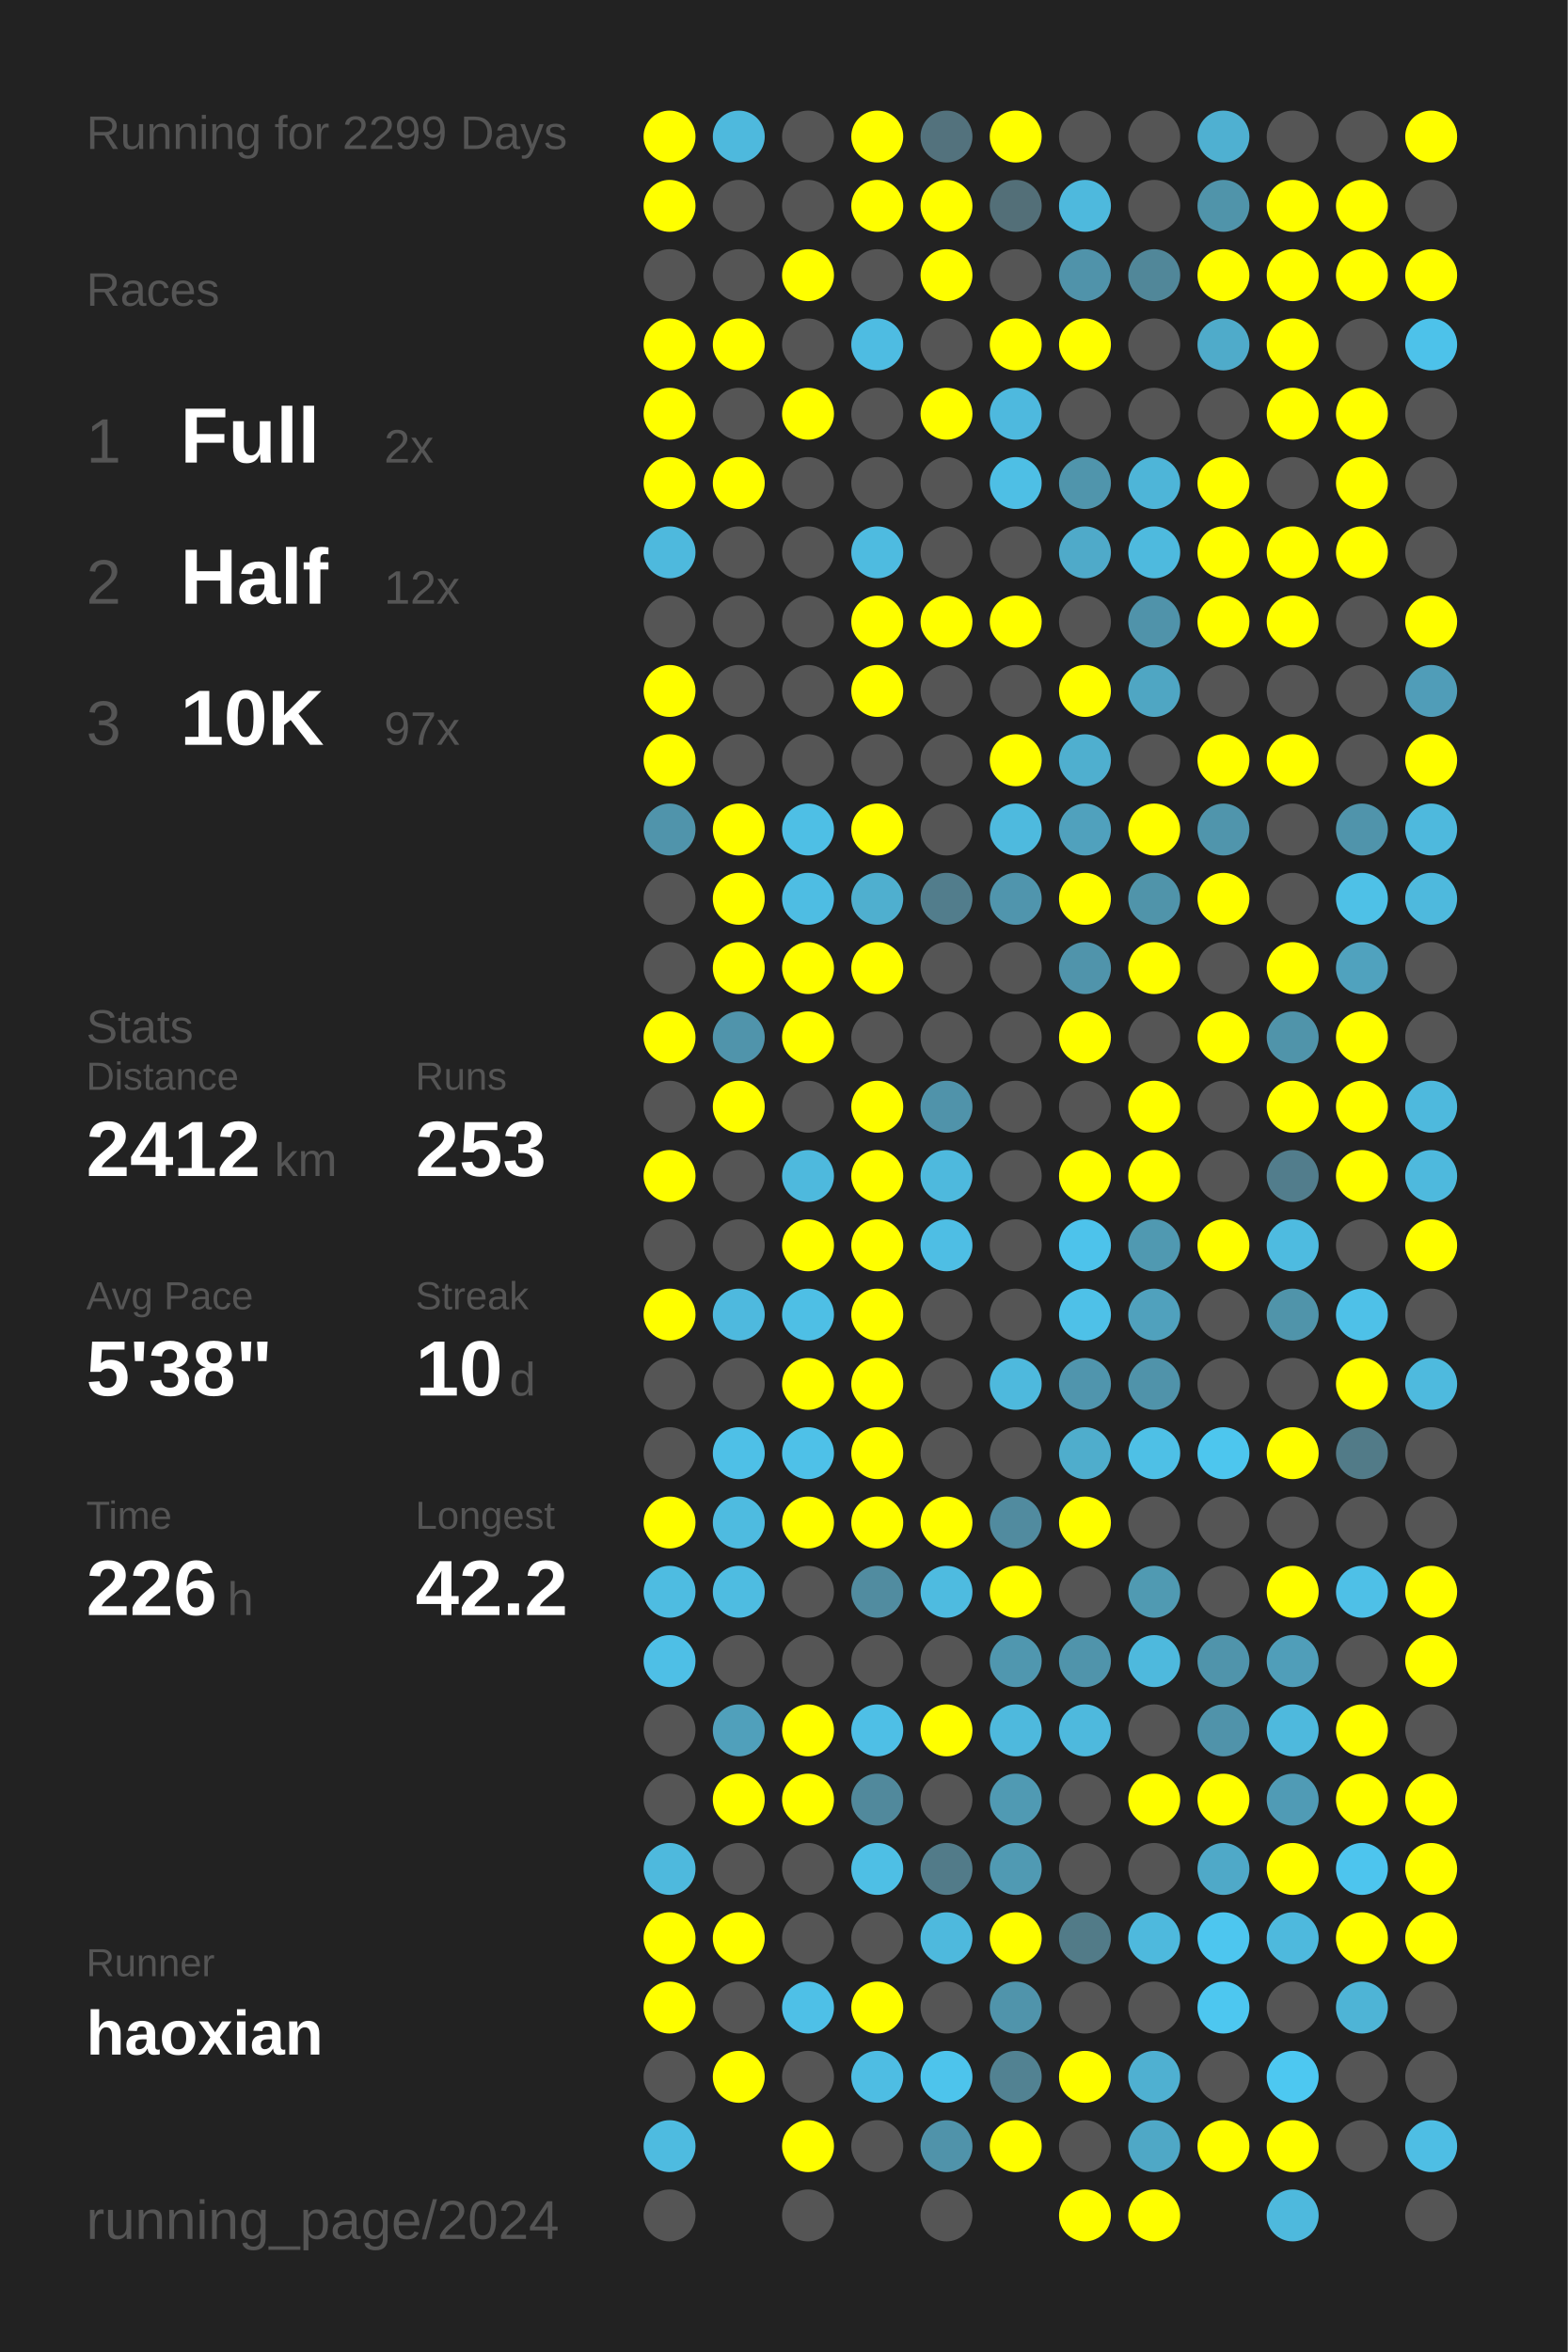
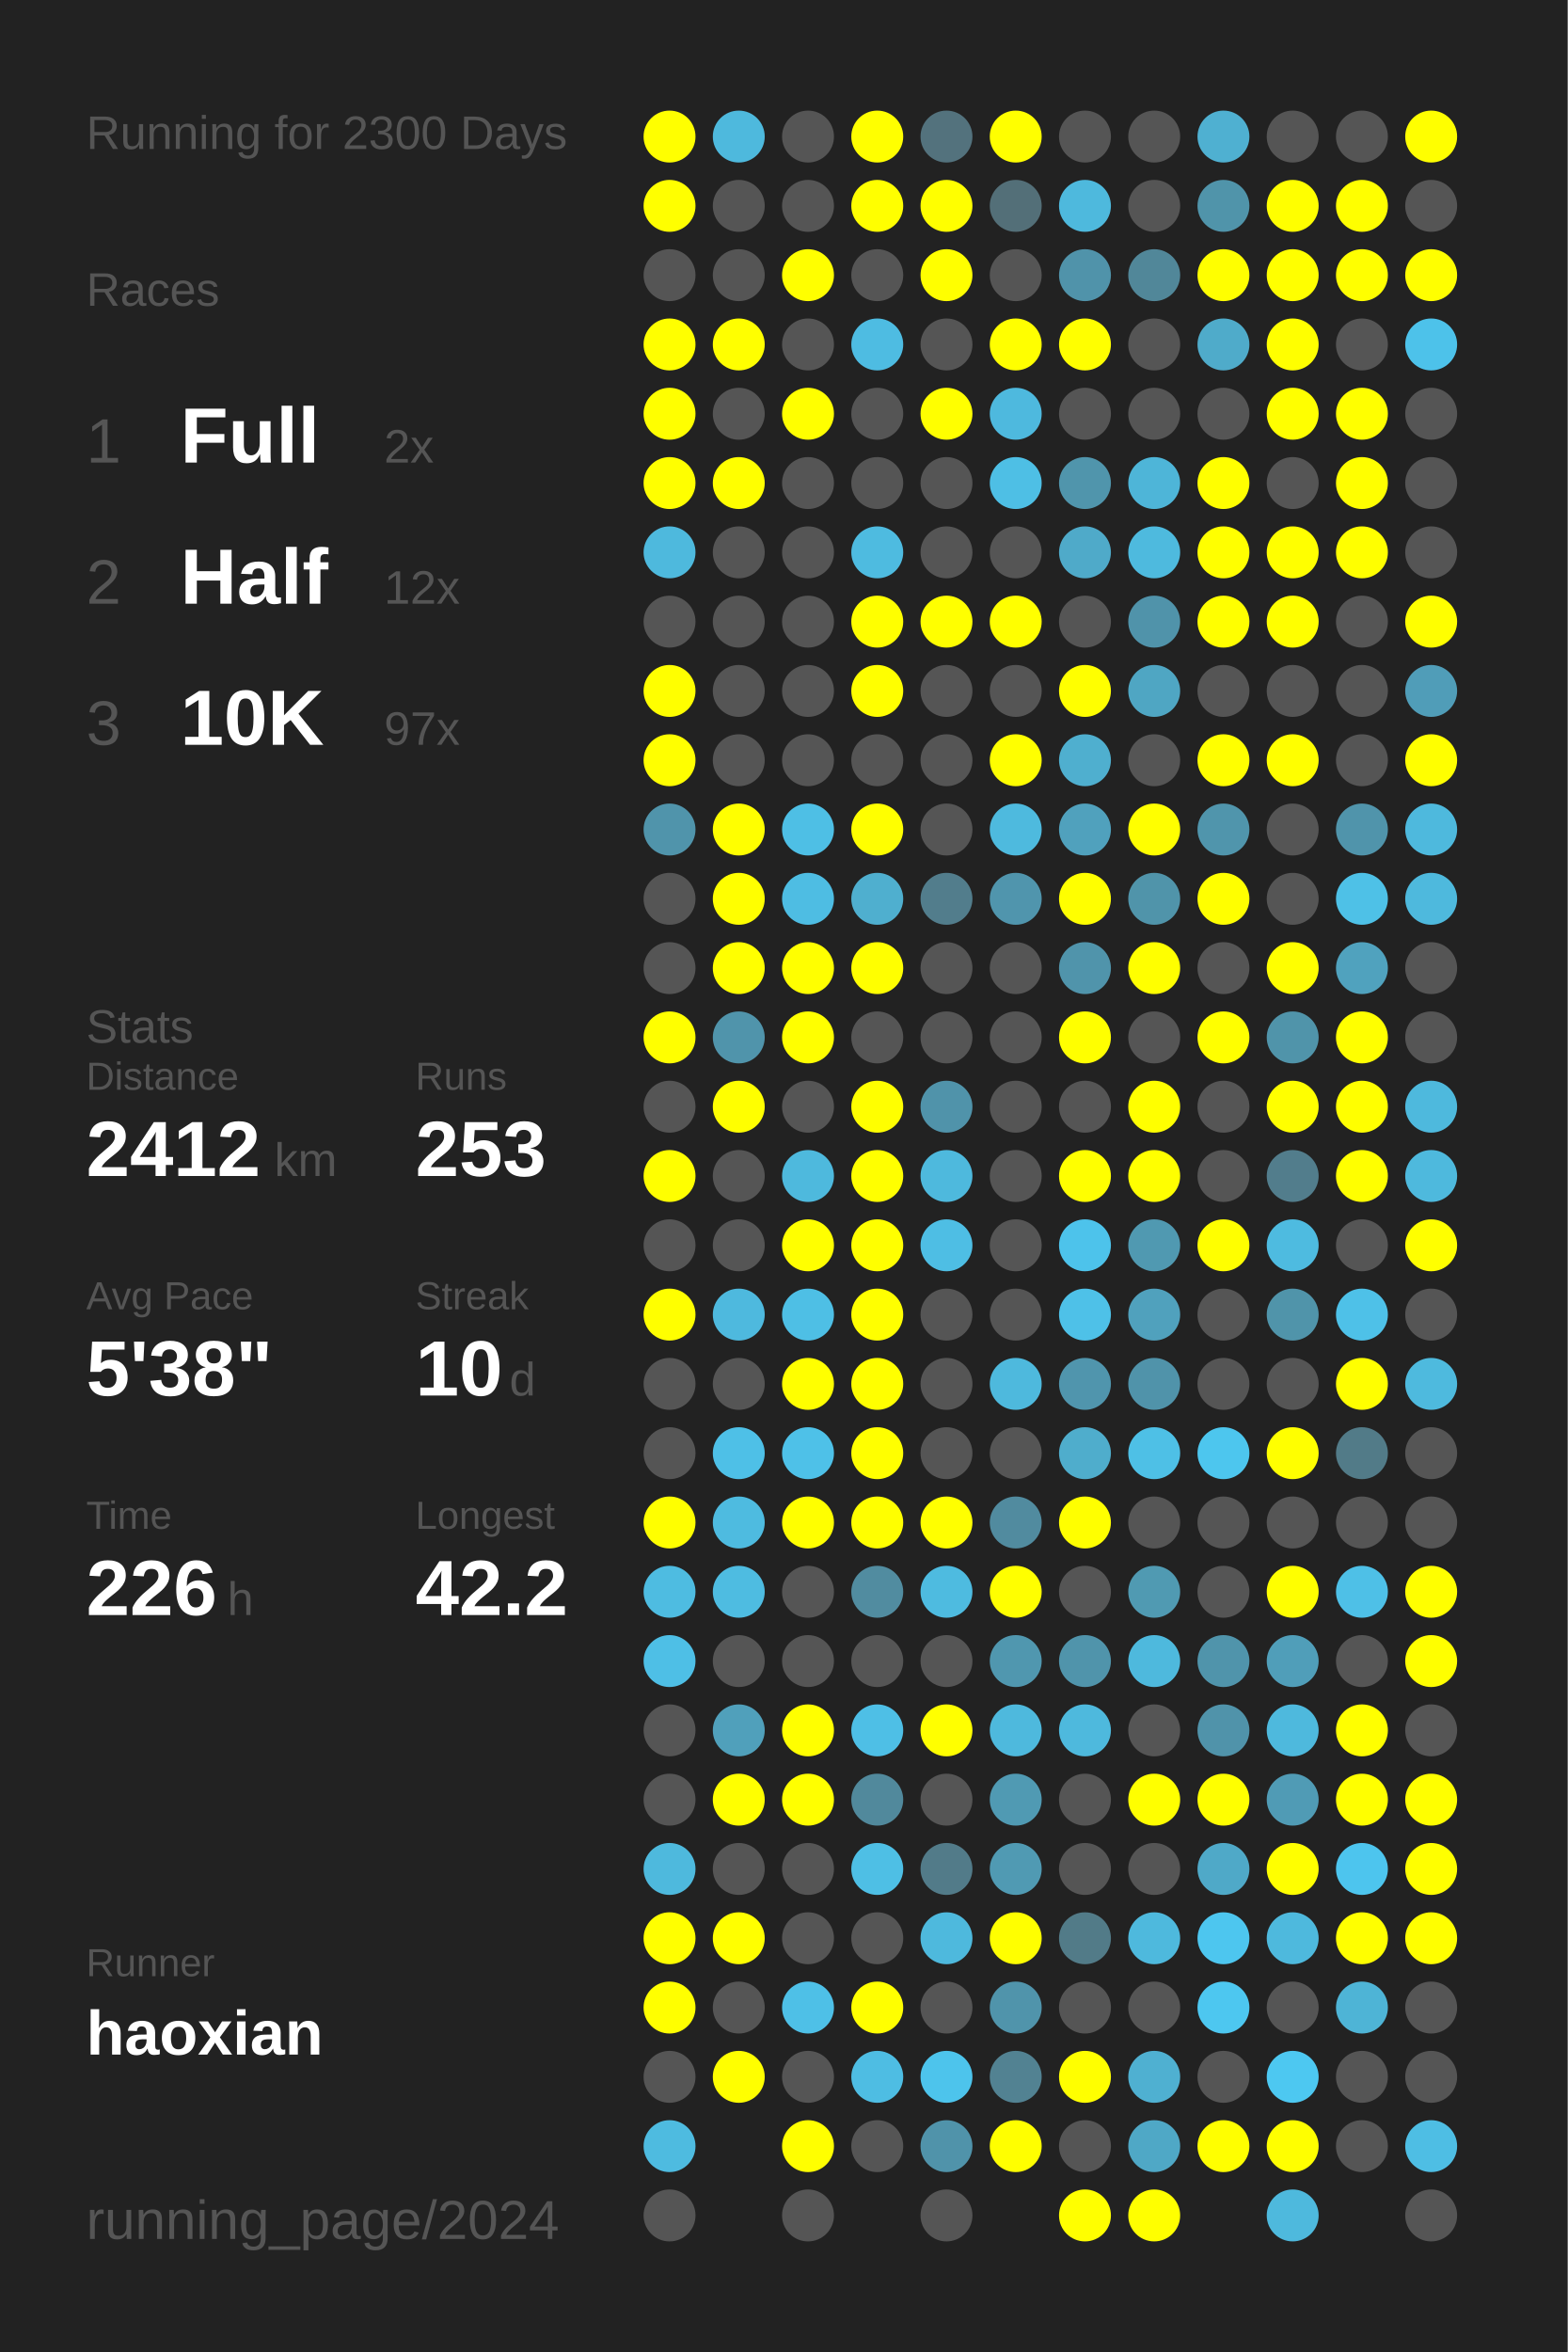
<svg xmlns="http://www.w3.org/2000/svg" baseProfile="full" height="300mm" version="1.1" viewBox="0,0,200,300" width="200mm">
  <defs />
  <rect fill="#222222" height="300" width="200" x="0" y="0" />
-   <text fill="#555555" style="font-size:6px; font-family:Arial;" x="11" y="19">Running for 2299 Days</text>
+   <text fill="#555555" style="font-size:6px; font-family:Arial;" x="11" y="19">Running for 2300 Days</text>
  <text fill="#555555" style="font-size:6px; font-family:Arial;" x="11" y="39">Races</text>
  <text fill="#555555" style="font-size:8px; font-family:Arial;" x="11" y="59">1</text>
  <text fill="#FFFFFF" style="font-size:10px; font-family:Arial; font-weight:bold;" x="23" y="59">Full</text>
  <text fill="#555555" style="font-size:6px; font-family:Arial;" x="49" y="59">2x</text>
  <text fill="#555555" style="font-size:8px; font-family:Arial;" x="11" y="77">2</text>
  <text fill="#FFFFFF" style="font-size:10px; font-family:Arial; font-weight:bold;" x="23" y="77">Half</text>
  <text fill="#555555" style="font-size:6px; font-family:Arial;" x="49" y="77">12x</text>
  <text fill="#555555" style="font-size:8px; font-family:Arial;" x="11" y="95">3</text>
  <text fill="#FFFFFF" style="font-size:10px; font-family:Arial; font-weight:bold;" x="23" y="95">10K</text>
  <text fill="#555555" style="font-size:6px; font-family:Arial;" x="49" y="95">97x</text>
  <text fill="#555555" style="font-size:6px; font-family:Arial;" x="11" y="133">Stats</text>
  <text fill="#555555" style="font-size:5px; font-family:Arial;" x="11" y="139">Distance</text>
  <text fill="#FFFFFF" style="font-size:10px; font-family:Arial; font-weight:bold;" x="11" y="150">2412</text>
  <text fill="#555555" style="font-size:6px; font-family:Arial;" x="35" y="150">km</text>
  <text fill="#555555" style="font-size:5px; font-family:Arial;" x="53" y="139">Runs</text>
  <text fill="#FFFFFF" style="font-size:10px; font-family:Arial; font-weight:bold;" x="53" y="150">253</text>
  <text fill="#555555" style="font-size:5px; font-family:Arial;" x="11" y="167">Avg Pace</text>
  <text fill="#FFFFFF" style="font-size:10px; font-family:Arial; font-weight:bold;" x="11" y="178">5'38"</text>
  <text fill="#555555" style="font-size:5px; font-family:Arial;" x="53" y="167">Streak</text>
  <text fill="#FFFFFF" style="font-size:10px; font-family:Arial; font-weight:bold;" x="53" y="178">10</text>
  <text fill="#555555" style="font-size:6px; font-family:Arial;" x="65" y="178">d</text>
  <text fill="#555555" style="font-size:5px; font-family:Arial;" x="11" y="195">Time</text>
  <text fill="#FFFFFF" style="font-size:10px; font-family:Arial; font-weight:bold;" x="11" y="206">226</text>
  <text fill="#555555" style="font-size:6px; font-family:Arial;" x="29" y="206">h</text>
  <text fill="#555555" style="font-size:5px; font-family:Arial;" x="53" y="195">Longest</text>
  <text fill="#FFFFFF" style="font-size:10px; font-family:Arial; font-weight:bold;" x="53" y="206">42.2</text>
  <text fill="#555555" style="font-size:5px; font-family:Arial;" x="11" y="252.065">Runner</text>
  <text fill="#FFFFFF" style="font-size:8px; font-family:Arial; font-weight:bold;" x="11" y="262.065">haoxian</text>
  <text fill="#555555" style="font-size:7px; font-family:Arial;" x="11" y="285.581">running_page/2024</text>
  <circle cx="85.417" cy="17.419" fill="#FFFF00" r="3.312" />
  <circle cx="85.417" cy="26.258" fill="#FFFF00" r="3.312" />
  <circle cx="85.417" cy="35.097" fill="#555555" r="3.312" />
  <circle cx="85.417" cy="43.935" fill="#FFFF00" r="3.312" />
  <circle cx="85.417" cy="52.774" fill="#FFFF00" r="3.312" />
  <circle cx="85.417" cy="61.613" fill="#FFFF00" r="3.312" />
  <circle cx="85.417" cy="70.452" fill="#4eb9dd" r="3.312" />
  <circle cx="85.417" cy="79.29" fill="#555555" r="3.312" />
  <circle cx="85.417" cy="88.129" fill="#FFFF00" r="3.312" />
  <circle cx="85.417" cy="96.968" fill="#FFFF00" r="3.312" />
  <circle cx="85.417" cy="105.806" fill="#5094ab" r="3.312" />
  <circle cx="85.417" cy="114.645" fill="#555555" r="3.312" />
  <circle cx="85.417" cy="123.484" fill="#555555" r="3.312" />
  <circle cx="85.417" cy="132.323" fill="#FFFF00" r="3.312" />
  <circle cx="85.417" cy="141.161" fill="#555555" r="3.312" />
  <circle cx="85.417" cy="150" fill="#FFFF00" r="3.312" />
  <circle cx="85.417" cy="158.839" fill="#555555" r="3.312" />
  <circle cx="85.417" cy="167.677" fill="#FFFF00" r="3.312" />
  <circle cx="85.417" cy="176.516" fill="#555555" r="3.312" />
  <circle cx="85.417" cy="185.355" fill="#555555" r="3.312" />
  <circle cx="85.417" cy="194.194" fill="#FFFF00" r="3.312" />
  <circle cx="85.417" cy="203.032" fill="#4ebce1" r="3.312" />
  <circle cx="85.417" cy="211.871" fill="#4ebfe6" r="3.312" />
  <circle cx="85.417" cy="220.71" fill="#555555" r="3.312" />
  <circle cx="85.417" cy="229.548" fill="#555555" r="3.312" />
  <circle cx="85.417" cy="238.387" fill="#4eb9dd" r="3.312" />
  <circle cx="85.417" cy="247.226" fill="#FFFF00" r="3.312" />
  <circle cx="85.417" cy="256.065" fill="#FFFF00" r="3.312" />
  <circle cx="85.417" cy="264.903" fill="#555555" r="3.312" />
  <circle cx="85.417" cy="273.742" fill="#4ebbe0" r="3.312" />
  <circle cx="85.417" cy="282.581" fill="#555555" r="3.312" />
  <circle cx="94.25" cy="17.419" fill="#4eb9dd" r="3.312" />
  <circle cx="94.25" cy="26.258" fill="#555555" r="3.312" />
  <circle cx="94.25" cy="35.097" fill="#555555" r="3.312" />
  <circle cx="94.25" cy="43.935" fill="#FFFF00" r="3.312" />
  <circle cx="94.25" cy="52.774" fill="#555555" r="3.312" />
  <circle cx="94.25" cy="61.613" fill="#FFFF00" r="3.312" />
  <circle cx="94.25" cy="70.452" fill="#555555" r="3.312" />
  <circle cx="94.25" cy="79.29" fill="#555555" r="3.312" />
  <circle cx="94.25" cy="88.129" fill="#555555" r="3.312" />
  <circle cx="94.25" cy="96.968" fill="#555555" r="3.312" />
  <circle cx="94.25" cy="105.806" fill="#FFFF00" r="3.312" />
  <circle cx="94.25" cy="114.645" fill="#FFFF00" r="3.312" />
  <circle cx="94.25" cy="123.484" fill="#FFFF00" r="3.312" />
  <circle cx="94.25" cy="132.323" fill="#5094ab" r="3.312" />
  <circle cx="94.25" cy="141.161" fill="#FFFF00" r="3.312" />
  <circle cx="94.25" cy="150" fill="#555555" r="3.312" />
  <circle cx="94.25" cy="158.839" fill="#555555" r="3.312" />
  <circle cx="94.25" cy="167.677" fill="#4eb9de" r="3.312" />
  <circle cx="94.25" cy="176.516" fill="#555555" r="3.312" />
  <circle cx="94.25" cy="185.355" fill="#4ec0e7" r="3.312" />
  <circle cx="94.25" cy="194.194" fill="#4ebbe0" r="3.312" />
  <circle cx="94.25" cy="203.032" fill="#4ebce1" r="3.312" />
  <circle cx="94.25" cy="211.871" fill="#555555" r="3.312" />
  <circle cx="94.25" cy="220.71" fill="#50a0bb" r="3.312" />
  <circle cx="94.25" cy="229.548" fill="#FFFF00" r="3.312" />
  <circle cx="94.25" cy="238.387" fill="#555555" r="3.312" />
  <circle cx="94.25" cy="247.226" fill="#FFFF00" r="3.312" />
  <circle cx="94.25" cy="256.065" fill="#555555" r="3.312" />
  <circle cx="94.25" cy="264.903" fill="#FFFF00" r="3.312" />
  <circle cx="103.083" cy="17.419" fill="#555555" r="3.312" />
  <circle cx="103.083" cy="26.258" fill="#555555" r="3.312" />
  <circle cx="103.083" cy="35.097" fill="#FFFF00" r="3.312" />
  <circle cx="103.083" cy="43.935" fill="#555555" r="3.312" />
  <circle cx="103.083" cy="52.774" fill="#FFFF00" r="3.312" />
  <circle cx="103.083" cy="61.613" fill="#555555" r="3.312" />
  <circle cx="103.083" cy="70.452" fill="#555555" r="3.312" />
  <circle cx="103.083" cy="79.29" fill="#555555" r="3.312" />
  <circle cx="103.083" cy="88.129" fill="#555555" r="3.312" />
  <circle cx="103.083" cy="96.968" fill="#555555" r="3.312" />
  <circle cx="103.083" cy="105.806" fill="#4ebfe5" r="3.312" />
  <circle cx="103.083" cy="114.645" fill="#4ebde3" r="3.312" />
  <circle cx="103.083" cy="123.484" fill="#FFFF00" r="3.312" />
  <circle cx="103.083" cy="132.323" fill="#FFFF00" r="3.312" />
  <circle cx="103.083" cy="141.161" fill="#555555" r="3.312" />
  <circle cx="103.083" cy="150" fill="#4eb9dd" r="3.312" />
  <circle cx="103.083" cy="158.839" fill="#FFFF00" r="3.312" />
  <circle cx="103.083" cy="167.677" fill="#4ebfe5" r="3.312" />
  <circle cx="103.083" cy="176.516" fill="#FFFF00" r="3.312" />
  <circle cx="103.083" cy="185.355" fill="#4ec1e8" r="3.312" />
  <circle cx="103.083" cy="194.194" fill="#FFFF00" r="3.312" />
  <circle cx="103.083" cy="203.032" fill="#555555" r="3.312" />
  <circle cx="103.083" cy="211.871" fill="#555555" r="3.312" />
  <circle cx="103.083" cy="220.71" fill="#FFFF00" r="3.312" />
  <circle cx="103.083" cy="229.548" fill="#FFFF00" r="3.312" />
  <circle cx="103.083" cy="238.387" fill="#555555" r="3.312" />
  <circle cx="103.083" cy="247.226" fill="#555555" r="3.312" />
  <circle cx="103.083" cy="256.065" fill="#4ec0e7" r="3.312" />
  <circle cx="103.083" cy="264.903" fill="#555555" r="3.312" />
  <circle cx="103.083" cy="273.742" fill="#FFFF00" r="3.312" />
  <circle cx="103.083" cy="282.581" fill="#555555" r="3.312" />
  <circle cx="111.917" cy="17.419" fill="#FFFF00" r="3.312" />
  <circle cx="111.917" cy="26.258" fill="#FFFF00" r="3.312" />
  <circle cx="111.917" cy="35.097" fill="#555555" r="3.312" />
  <circle cx="111.917" cy="43.935" fill="#4ebce2" r="3.312" />
  <circle cx="111.917" cy="52.774" fill="#555555" r="3.312" />
  <circle cx="111.917" cy="61.613" fill="#555555" r="3.312" />
  <circle cx="111.917" cy="70.452" fill="#4ebbe0" r="3.312" />
  <circle cx="111.917" cy="79.29" fill="#FFFF00" r="3.312" />
  <circle cx="111.917" cy="88.129" fill="#FFFF00" r="3.312" />
  <circle cx="111.917" cy="96.968" fill="#555555" r="3.312" />
  <circle cx="111.917" cy="105.806" fill="#FFFF00" r="3.312" />
  <circle cx="111.917" cy="114.645" fill="#4fafcf" r="3.312" />
  <circle cx="111.917" cy="123.484" fill="#FFFF00" r="3.312" />
  <circle cx="111.917" cy="132.323" fill="#555555" r="3.312" />
  <circle cx="111.917" cy="141.161" fill="#FFFF00" r="3.312" />
  <circle cx="111.917" cy="150" fill="#FFFF00" r="3.312" />
  <circle cx="111.917" cy="158.839" fill="#FFFF00" r="3.312" />
  <circle cx="111.917" cy="167.677" fill="#FFFF00" r="3.312" />
  <circle cx="111.917" cy="176.516" fill="#FFFF00" r="3.312" />
  <circle cx="111.917" cy="185.355" fill="#FFFF00" r="3.312" />
  <circle cx="111.917" cy="194.194" fill="#FFFF00" r="3.312" />
  <circle cx="111.917" cy="203.032" fill="#518ca0" r="3.312" />
  <circle cx="111.917" cy="211.871" fill="#555555" r="3.312" />
  <circle cx="111.917" cy="220.71" fill="#4ebfe6" r="3.312" />
  <circle cx="111.917" cy="229.548" fill="#51899c" r="3.312" />
  <circle cx="111.917" cy="238.387" fill="#4ebfe5" r="3.312" />
  <circle cx="111.917" cy="247.226" fill="#555555" r="3.312" />
  <circle cx="111.917" cy="256.065" fill="#FFFF00" r="3.312" />
  <circle cx="111.917" cy="264.903" fill="#4ebde3" r="3.312" />
  <circle cx="111.917" cy="273.742" fill="#555555" r="3.312" />
  <circle cx="120.75" cy="17.419" fill="#53727d" r="3.312" />
  <circle cx="120.75" cy="26.258" fill="#FFFF00" r="3.312" />
  <circle cx="120.75" cy="35.097" fill="#FFFF00" r="3.312" />
  <circle cx="120.75" cy="43.935" fill="#555555" r="3.312" />
  <circle cx="120.75" cy="52.774" fill="#FFFF00" r="3.312" />
  <circle cx="120.75" cy="61.613" fill="#555555" r="3.312" />
  <circle cx="120.75" cy="70.452" fill="#555555" r="3.312" />
  <circle cx="120.75" cy="79.29" fill="#FFFF00" r="3.312" />
  <circle cx="120.75" cy="88.129" fill="#555555" r="3.312" />
  <circle cx="120.75" cy="96.968" fill="#555555" r="3.312" />
  <circle cx="120.75" cy="105.806" fill="#555555" r="3.312" />
  <circle cx="120.75" cy="114.645" fill="#527d8c" r="3.312" />
  <circle cx="120.75" cy="123.484" fill="#555555" r="3.312" />
  <circle cx="120.75" cy="132.323" fill="#555555" r="3.312" />
  <circle cx="120.75" cy="141.161" fill="#5093aa" r="3.312" />
  <circle cx="120.75" cy="150" fill="#4eb9dd" r="3.312" />
  <circle cx="120.75" cy="158.839" fill="#4ebee4" r="3.312" />
  <circle cx="120.75" cy="167.677" fill="#555555" r="3.312" />
  <circle cx="120.75" cy="176.516" fill="#555555" r="3.312" />
  <circle cx="120.75" cy="185.355" fill="#555555" r="3.312" />
  <circle cx="120.75" cy="194.194" fill="#FFFF00" r="3.312" />
  <circle cx="120.75" cy="203.032" fill="#4ebbe0" r="3.312" />
  <circle cx="120.75" cy="211.871" fill="#555555" r="3.312" />
  <circle cx="120.75" cy="220.71" fill="#FFFF00" r="3.312" />
  <circle cx="120.75" cy="229.548" fill="#555555" r="3.312" />
  <circle cx="120.75" cy="238.387" fill="#527b89" r="3.312" />
  <circle cx="120.75" cy="247.226" fill="#4eb9dd" r="3.312" />
  <circle cx="120.75" cy="256.065" fill="#555555" r="3.312" />
  <circle cx="120.75" cy="264.903" fill="#4dc4ec" r="3.312" />
  <circle cx="120.75" cy="273.742" fill="#5093aa" r="3.312" />
  <circle cx="120.75" cy="282.581" fill="#555555" r="3.312" />
  <circle cx="129.583" cy="17.419" fill="#FFFF00" r="3.312" />
  <circle cx="129.583" cy="26.258" fill="#536f78" r="3.312" />
  <circle cx="129.583" cy="35.097" fill="#555555" r="3.312" />
  <circle cx="129.583" cy="43.935" fill="#FFFF00" r="3.312" />
  <circle cx="129.583" cy="52.774" fill="#4eb9de" r="3.312" />
  <circle cx="129.583" cy="61.613" fill="#4ebfe5" r="3.312" />
  <circle cx="129.583" cy="70.452" fill="#555555" r="3.312" />
  <circle cx="129.583" cy="79.29" fill="#FFFF00" r="3.312" />
  <circle cx="129.583" cy="88.129" fill="#555555" r="3.312" />
  <circle cx="129.583" cy="96.968" fill="#FFFF00" r="3.312" />
  <circle cx="129.583" cy="105.806" fill="#4ebade" r="3.312" />
  <circle cx="129.583" cy="114.645" fill="#5095ad" r="3.312" />
  <circle cx="129.583" cy="123.484" fill="#555555" r="3.312" />
  <circle cx="129.583" cy="132.323" fill="#555555" r="3.312" />
  <circle cx="129.583" cy="141.161" fill="#555555" r="3.312" />
  <circle cx="129.583" cy="150" fill="#555555" r="3.312" />
  <circle cx="129.583" cy="158.839" fill="#555555" r="3.312" />
  <circle cx="129.583" cy="167.677" fill="#555555" r="3.312" />
  <circle cx="129.583" cy="176.516" fill="#4eb9dd" r="3.312" />
  <circle cx="129.583" cy="185.355" fill="#555555" r="3.312" />
  <circle cx="129.583" cy="194.194" fill="#518b9f" r="3.312" />
  <circle cx="129.583" cy="203.032" fill="#FFFF00" r="3.312" />
  <circle cx="129.583" cy="211.871" fill="#5097af" r="3.312" />
  <circle cx="129.583" cy="220.71" fill="#4eb9dd" r="3.312" />
  <circle cx="129.583" cy="229.548" fill="#509ab3" r="3.312" />
  <circle cx="129.583" cy="238.387" fill="#509ab3" r="3.312" />
  <circle cx="129.583" cy="247.226" fill="#FFFF00" r="3.312" />
  <circle cx="129.583" cy="256.065" fill="#5094ab" r="3.312" />
  <circle cx="129.583" cy="264.903" fill="#528292" r="3.312" />
  <circle cx="129.583" cy="273.742" fill="#FFFF00" r="3.312" />
  <circle cx="138.417" cy="17.419" fill="#555555" r="3.312" />
  <circle cx="138.417" cy="26.258" fill="#4eb9dd" r="3.312" />
  <circle cx="138.417" cy="35.097" fill="#5093aa" r="3.312" />
  <circle cx="138.417" cy="43.935" fill="#FFFF00" r="3.312" />
  <circle cx="138.417" cy="52.774" fill="#555555" r="3.312" />
  <circle cx="138.417" cy="61.613" fill="#5095ac" r="3.312" />
  <circle cx="138.417" cy="70.452" fill="#4faac9" r="3.312" />
  <circle cx="138.417" cy="79.29" fill="#555555" r="3.312" />
  <circle cx="138.417" cy="88.129" fill="#FFFF00" r="3.312" />
  <circle cx="138.417" cy="96.968" fill="#4fafcf" r="3.312" />
  <circle cx="138.417" cy="105.806" fill="#50a1bd" r="3.312" />
  <circle cx="138.417" cy="114.645" fill="#FFFF00" r="3.312" />
  <circle cx="138.417" cy="123.484" fill="#5094ab" r="3.312" />
  <circle cx="138.417" cy="132.323" fill="#FFFF00" r="3.312" />
  <circle cx="138.417" cy="141.161" fill="#555555" r="3.312" />
  <circle cx="138.417" cy="150" fill="#FFFF00" r="3.312" />
  <circle cx="138.417" cy="158.839" fill="#4dc3eb" r="3.312" />
  <circle cx="138.417" cy="167.677" fill="#4ec1e8" r="3.312" />
  <circle cx="138.417" cy="176.516" fill="#5095ad" r="3.312" />
  <circle cx="138.417" cy="185.355" fill="#4fadcc" r="3.312" />
  <circle cx="138.417" cy="194.194" fill="#FFFF00" r="3.312" />
  <circle cx="138.417" cy="203.032" fill="#555555" r="3.312" />
  <circle cx="138.417" cy="211.871" fill="#5094ab" r="3.312" />
  <circle cx="138.417" cy="220.71" fill="#4eb9dd" r="3.312" />
  <circle cx="138.417" cy="229.548" fill="#555555" r="3.312" />
  <circle cx="138.417" cy="238.387" fill="#555555" r="3.312" />
  <circle cx="138.417" cy="247.226" fill="#527b88" r="3.312" />
  <circle cx="138.417" cy="256.065" fill="#555555" r="3.312" />
  <circle cx="138.417" cy="264.903" fill="#FFFF00" r="3.312" />
  <circle cx="138.417" cy="273.742" fill="#555555" r="3.312" />
  <circle cx="138.417" cy="282.581" fill="#FFFF00" r="3.312" />
  <circle cx="147.25" cy="17.419" fill="#555555" r="3.312" />
  <circle cx="147.25" cy="26.258" fill="#555555" r="3.312" />
  <circle cx="147.25" cy="35.097" fill="#518799" r="3.312" />
  <circle cx="147.25" cy="43.935" fill="#555555" r="3.312" />
  <circle cx="147.25" cy="52.774" fill="#555555" r="3.312" />
  <circle cx="147.25" cy="61.613" fill="#4eb5d8" r="3.312" />
  <circle cx="147.25" cy="70.452" fill="#4ebade" r="3.312" />
  <circle cx="147.25" cy="79.29" fill="#5093aa" r="3.312" />
  <circle cx="147.25" cy="88.129" fill="#4fa6c3" r="3.312" />
  <circle cx="147.25" cy="96.968" fill="#555555" r="3.312" />
  <circle cx="147.25" cy="105.806" fill="#FFFF00" r="3.312" />
  <circle cx="147.25" cy="114.645" fill="#5094aa" r="3.312" />
  <circle cx="147.25" cy="123.484" fill="#FFFF00" r="3.312" />
  <circle cx="147.25" cy="132.323" fill="#555555" r="3.312" />
  <circle cx="147.25" cy="141.161" fill="#FFFF00" r="3.312" />
  <circle cx="147.25" cy="150" fill="#FFFF00" r="3.312" />
  <circle cx="147.25" cy="158.839" fill="#5099b1" r="3.312" />
  <circle cx="147.25" cy="167.677" fill="#50a1bd" r="3.312" />
  <circle cx="147.25" cy="176.516" fill="#5093aa" r="3.312" />
  <circle cx="147.25" cy="185.355" fill="#4ec0e6" r="3.312" />
  <circle cx="147.25" cy="194.194" fill="#555555" r="3.312" />
  <circle cx="147.25" cy="203.032" fill="#509ab2" r="3.312" />
  <circle cx="147.25" cy="211.871" fill="#4eb9dd" r="3.312" />
  <circle cx="147.25" cy="220.71" fill="#555555" r="3.312" />
  <circle cx="147.25" cy="229.548" fill="#FFFF00" r="3.312" />
  <circle cx="147.25" cy="238.387" fill="#555555" r="3.312" />
  <circle cx="147.25" cy="247.226" fill="#4eb9dd" r="3.312" />
  <circle cx="147.25" cy="256.065" fill="#555555" r="3.312" />
  <circle cx="147.25" cy="264.903" fill="#4fb0d1" r="3.312" />
  <circle cx="147.25" cy="273.742" fill="#4fa8c6" r="3.312" />
  <circle cx="147.25" cy="282.581" fill="#FFFF00" r="3.312" />
  <circle cx="156.083" cy="17.419" fill="#4fb0d1" r="3.312" />
  <circle cx="156.083" cy="26.258" fill="#5094aa" r="3.312" />
  <circle cx="156.083" cy="35.097" fill="#FFFF00" r="3.312" />
  <circle cx="156.083" cy="43.935" fill="#4fabca" r="3.312" />
  <circle cx="156.083" cy="52.774" fill="#555555" r="3.312" />
  <circle cx="156.083" cy="61.613" fill="#FFFF00" r="3.312" />
  <circle cx="156.083" cy="70.452" fill="#FFFF00" r="3.312" />
  <circle cx="156.083" cy="79.29" fill="#FFFF00" r="3.312" />
  <circle cx="156.083" cy="88.129" fill="#555555" r="3.312" />
  <circle cx="156.083" cy="96.968" fill="#FFFF00" r="3.312" />
  <circle cx="156.083" cy="105.806" fill="#5095ac" r="3.312" />
  <circle cx="156.083" cy="114.645" fill="#FFFF00" r="3.312" />
  <circle cx="156.083" cy="123.484" fill="#555555" r="3.312" />
  <circle cx="156.083" cy="132.323" fill="#FFFF00" r="3.312" />
  <circle cx="156.083" cy="141.161" fill="#555555" r="3.312" />
  <circle cx="156.083" cy="150" fill="#555555" r="3.312" />
  <circle cx="156.083" cy="158.839" fill="#FFFF00" r="3.312" />
  <circle cx="156.083" cy="167.677" fill="#555555" r="3.312" />
  <circle cx="156.083" cy="176.516" fill="#555555" r="3.312" />
  <circle cx="156.083" cy="185.355" fill="#4dc6ee" r="3.312" />
  <circle cx="156.083" cy="194.194" fill="#555555" r="3.312" />
  <circle cx="156.083" cy="203.032" fill="#555555" r="3.312" />
  <circle cx="156.083" cy="211.871" fill="#5094ab" r="3.312" />
  <circle cx="156.083" cy="220.71" fill="#5093aa" r="3.312" />
  <circle cx="156.083" cy="229.548" fill="#FFFF00" r="3.312" />
  <circle cx="156.083" cy="238.387" fill="#4fa9c8" r="3.312" />
  <circle cx="156.083" cy="247.226" fill="#4dc6ef" r="3.312" />
  <circle cx="156.083" cy="256.065" fill="#4dc7f0" r="3.312" />
  <circle cx="156.083" cy="264.903" fill="#555555" r="3.312" />
  <circle cx="156.083" cy="273.742" fill="#FFFF00" r="3.312" />
  <circle cx="164.917" cy="17.419" fill="#555555" r="3.312" />
  <circle cx="164.917" cy="26.258" fill="#FFFF00" r="3.312" />
  <circle cx="164.917" cy="35.097" fill="#FFFF00" r="3.312" />
  <circle cx="164.917" cy="43.935" fill="#FFFF00" r="3.312" />
  <circle cx="164.917" cy="52.774" fill="#FFFF00" r="3.312" />
  <circle cx="164.917" cy="61.613" fill="#555555" r="3.312" />
  <circle cx="164.917" cy="70.452" fill="#FFFF00" r="3.312" />
  <circle cx="164.917" cy="79.29" fill="#FFFF00" r="3.312" />
  <circle cx="164.917" cy="88.129" fill="#555555" r="3.312" />
  <circle cx="164.917" cy="96.968" fill="#FFFF00" r="3.312" />
  <circle cx="164.917" cy="105.806" fill="#555555" r="3.312" />
  <circle cx="164.917" cy="114.645" fill="#555555" r="3.312" />
  <circle cx="164.917" cy="123.484" fill="#FFFF00" r="3.312" />
  <circle cx="164.917" cy="132.323" fill="#5094aa" r="3.312" />
  <circle cx="164.917" cy="141.161" fill="#FFFF00" r="3.312" />
  <circle cx="164.917" cy="150" fill="#527d8c" r="3.312" />
  <circle cx="164.917" cy="158.839" fill="#4ebbe0" r="3.312" />
  <circle cx="164.917" cy="167.677" fill="#5094aa" r="3.312" />
  <circle cx="164.917" cy="176.516" fill="#555555" r="3.312" />
  <circle cx="164.917" cy="185.355" fill="#FFFF00" r="3.312" />
  <circle cx="164.917" cy="194.194" fill="#555555" r="3.312" />
  <circle cx="164.917" cy="203.032" fill="#FFFF00" r="3.312" />
  <circle cx="164.917" cy="211.871" fill="#509eb9" r="3.312" />
  <circle cx="164.917" cy="220.71" fill="#4eb9dd" r="3.312" />
  <circle cx="164.917" cy="229.548" fill="#509bb5" r="3.312" />
  <circle cx="164.917" cy="238.387" fill="#FFFF00" r="3.312" />
  <circle cx="164.917" cy="247.226" fill="#4eb9dd" r="3.312" />
  <circle cx="164.917" cy="256.065" fill="#555555" r="3.312" />
  <circle cx="164.917" cy="264.903" fill="#4dc8f1" r="3.312" />
  <circle cx="164.917" cy="273.742" fill="#FFFF00" r="3.312" />
  <circle cx="164.917" cy="282.581" fill="#4eb9dd" r="3.312" />
  <circle cx="173.75" cy="17.419" fill="#555555" r="3.312" />
  <circle cx="173.75" cy="26.258" fill="#FFFF00" r="3.312" />
  <circle cx="173.75" cy="35.097" fill="#FFFF00" r="3.312" />
  <circle cx="173.75" cy="43.935" fill="#555555" r="3.312" />
  <circle cx="173.75" cy="52.774" fill="#FFFF00" r="3.312" />
  <circle cx="173.75" cy="61.613" fill="#FFFF00" r="3.312" />
  <circle cx="173.75" cy="70.452" fill="#FFFF00" r="3.312" />
  <circle cx="173.75" cy="79.29" fill="#555555" r="3.312" />
  <circle cx="173.75" cy="88.129" fill="#555555" r="3.312" />
  <circle cx="173.75" cy="96.968" fill="#555555" r="3.312" />
  <circle cx="173.75" cy="105.806" fill="#5094ab" r="3.312" />
  <circle cx="173.75" cy="114.645" fill="#4ec1e7" r="3.312" />
  <circle cx="173.75" cy="123.484" fill="#50a2be" r="3.312" />
  <circle cx="173.75" cy="132.323" fill="#FFFF00" r="3.312" />
  <circle cx="173.75" cy="141.161" fill="#FFFF00" r="3.312" />
  <circle cx="173.75" cy="150" fill="#FFFF00" r="3.312" />
  <circle cx="173.75" cy="158.839" fill="#555555" r="3.312" />
  <circle cx="173.75" cy="167.677" fill="#4ec1e8" r="3.312" />
  <circle cx="173.75" cy="176.516" fill="#FFFF00" r="3.312" />
  <circle cx="173.75" cy="185.355" fill="#527b88" r="3.312" />
  <circle cx="173.75" cy="194.194" fill="#555555" r="3.312" />
  <circle cx="173.75" cy="203.032" fill="#4ec0e7" r="3.312" />
  <circle cx="173.75" cy="211.871" fill="#555555" r="3.312" />
  <circle cx="173.75" cy="220.71" fill="#FFFF00" r="3.312" />
  <circle cx="173.75" cy="229.548" fill="#FFFF00" r="3.312" />
  <circle cx="173.75" cy="238.387" fill="#4dc5ee" r="3.312" />
  <circle cx="173.75" cy="247.226" fill="#FFFF00" r="3.312" />
  <circle cx="173.75" cy="256.065" fill="#4eb4d6" r="3.312" />
  <circle cx="173.75" cy="264.903" fill="#555555" r="3.312" />
  <circle cx="173.75" cy="273.742" fill="#555555" r="3.312" />
  <circle cx="182.583" cy="17.419" fill="#FFFF00" r="3.312" />
  <circle cx="182.583" cy="26.258" fill="#555555" r="3.312" />
  <circle cx="182.583" cy="35.097" fill="#FFFF00" r="3.312" />
  <circle cx="182.583" cy="43.935" fill="#4dc2ea" r="3.312" />
  <circle cx="182.583" cy="52.774" fill="#555555" r="3.312" />
  <circle cx="182.583" cy="61.613" fill="#555555" r="3.312" />
  <circle cx="182.583" cy="70.452" fill="#555555" r="3.312" />
  <circle cx="182.583" cy="79.29" fill="#FFFF00" r="3.312" />
  <circle cx="182.583" cy="88.129" fill="#509db8" r="3.312" />
  <circle cx="182.583" cy="96.968" fill="#FFFF00" r="3.312" />
  <circle cx="182.583" cy="105.806" fill="#4eb9dd" r="3.312" />
  <circle cx="182.583" cy="114.645" fill="#4eb9dd" r="3.312" />
  <circle cx="182.583" cy="123.484" fill="#555555" r="3.312" />
  <circle cx="182.583" cy="132.323" fill="#555555" r="3.312" />
  <circle cx="182.583" cy="141.161" fill="#4eb9dd" r="3.312" />
  <circle cx="182.583" cy="150" fill="#4eb9dd" r="3.312" />
  <circle cx="182.583" cy="158.839" fill="#FFFF00" r="3.312" />
  <circle cx="182.583" cy="167.677" fill="#555555" r="3.312" />
  <circle cx="182.583" cy="176.516" fill="#4ebade" r="3.312" />
  <circle cx="182.583" cy="185.355" fill="#555555" r="3.312" />
  <circle cx="182.583" cy="194.194" fill="#555555" r="3.312" />
  <circle cx="182.583" cy="203.032" fill="#FFFF00" r="3.312" />
  <circle cx="182.583" cy="211.871" fill="#FFFF00" r="3.312" />
  <circle cx="182.583" cy="220.71" fill="#555555" r="3.312" />
  <circle cx="182.583" cy="229.548" fill="#FFFF00" r="3.312" />
  <circle cx="182.583" cy="238.387" fill="#FFFF00" r="3.312" />
  <circle cx="182.583" cy="247.226" fill="#FFFF00" r="3.312" />
  <circle cx="182.583" cy="256.065" fill="#555555" r="3.312" />
  <circle cx="182.583" cy="264.903" fill="#555555" r="3.312" />
  <circle cx="182.583" cy="273.742" fill="#4ebee4" r="3.312" />
  <circle cx="182.583" cy="282.581" fill="#555555" r="3.312" />
</svg>
